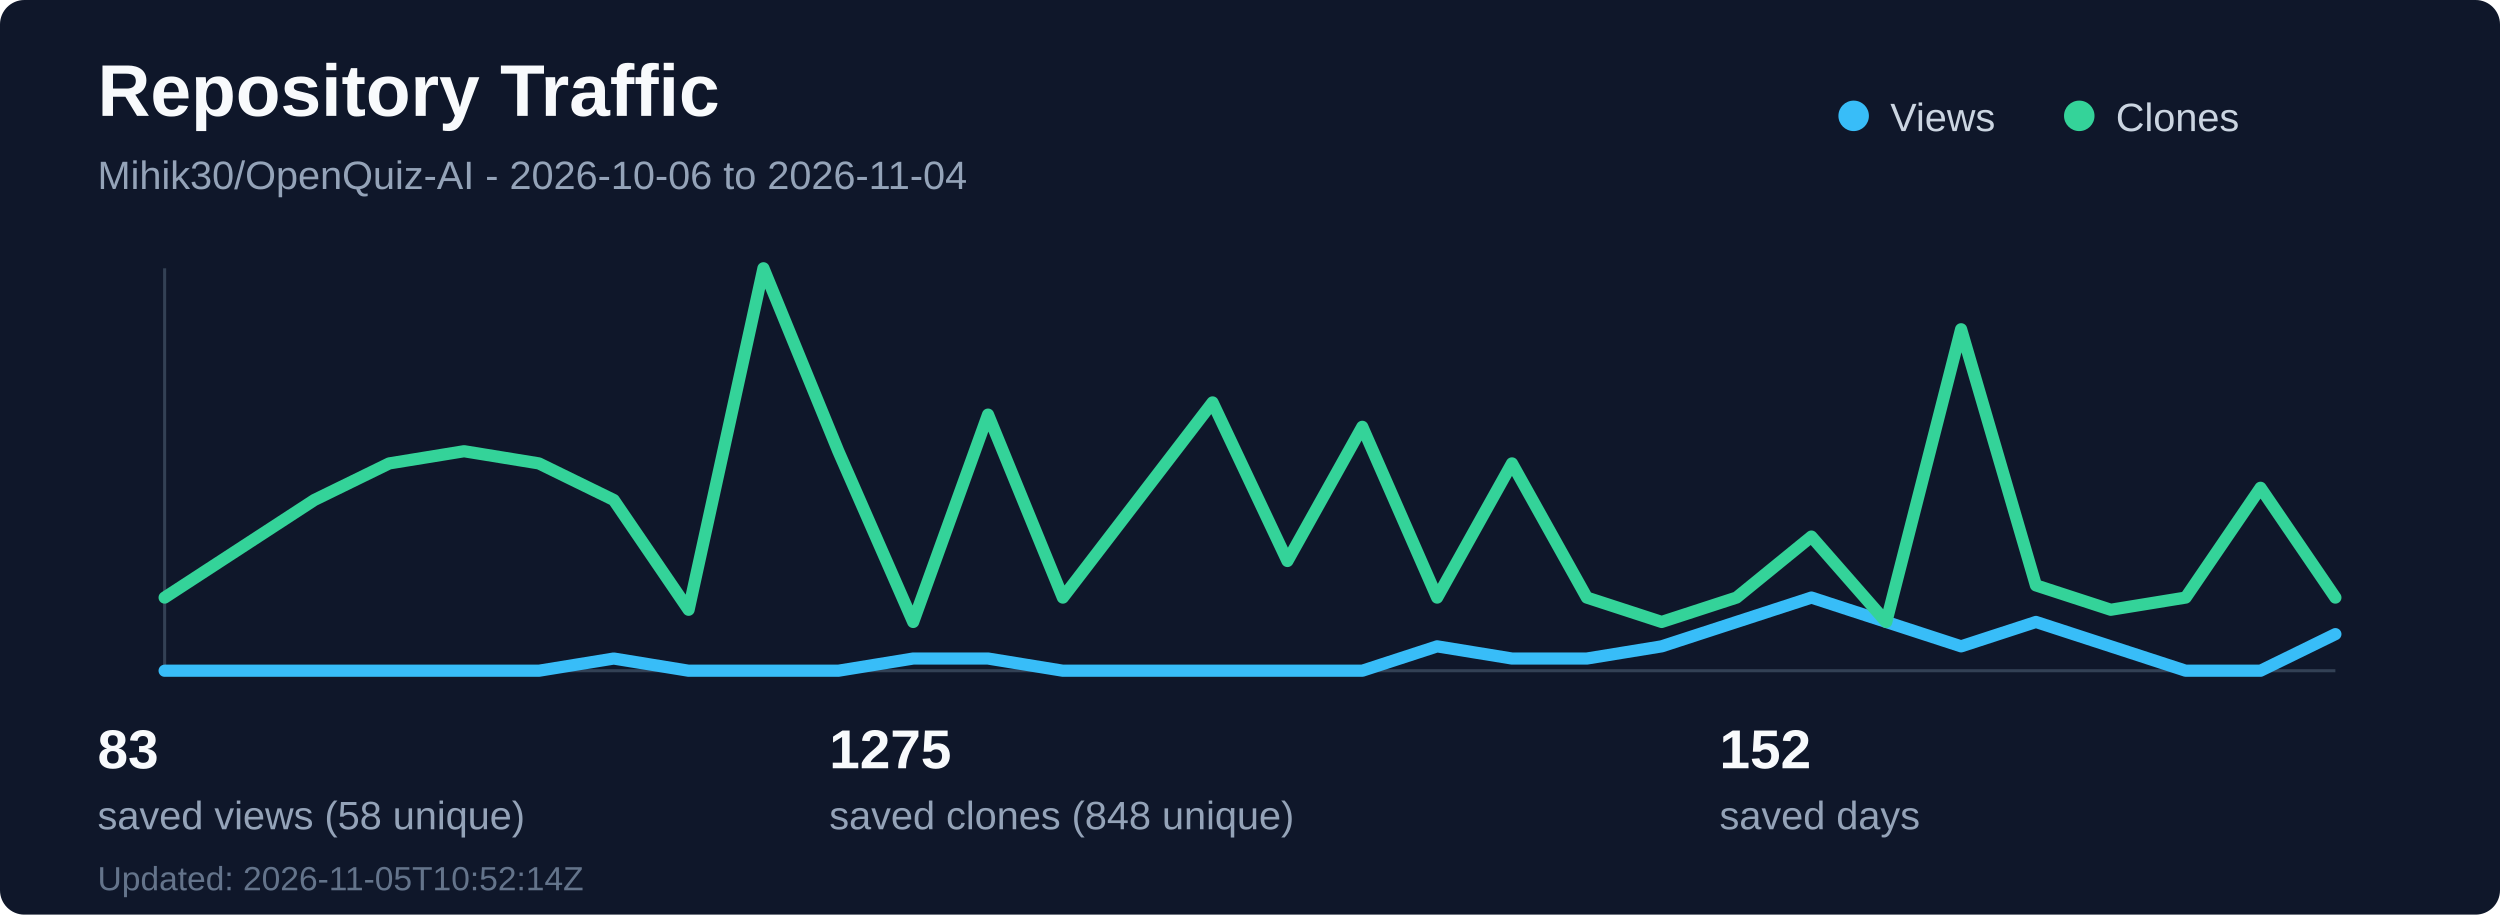
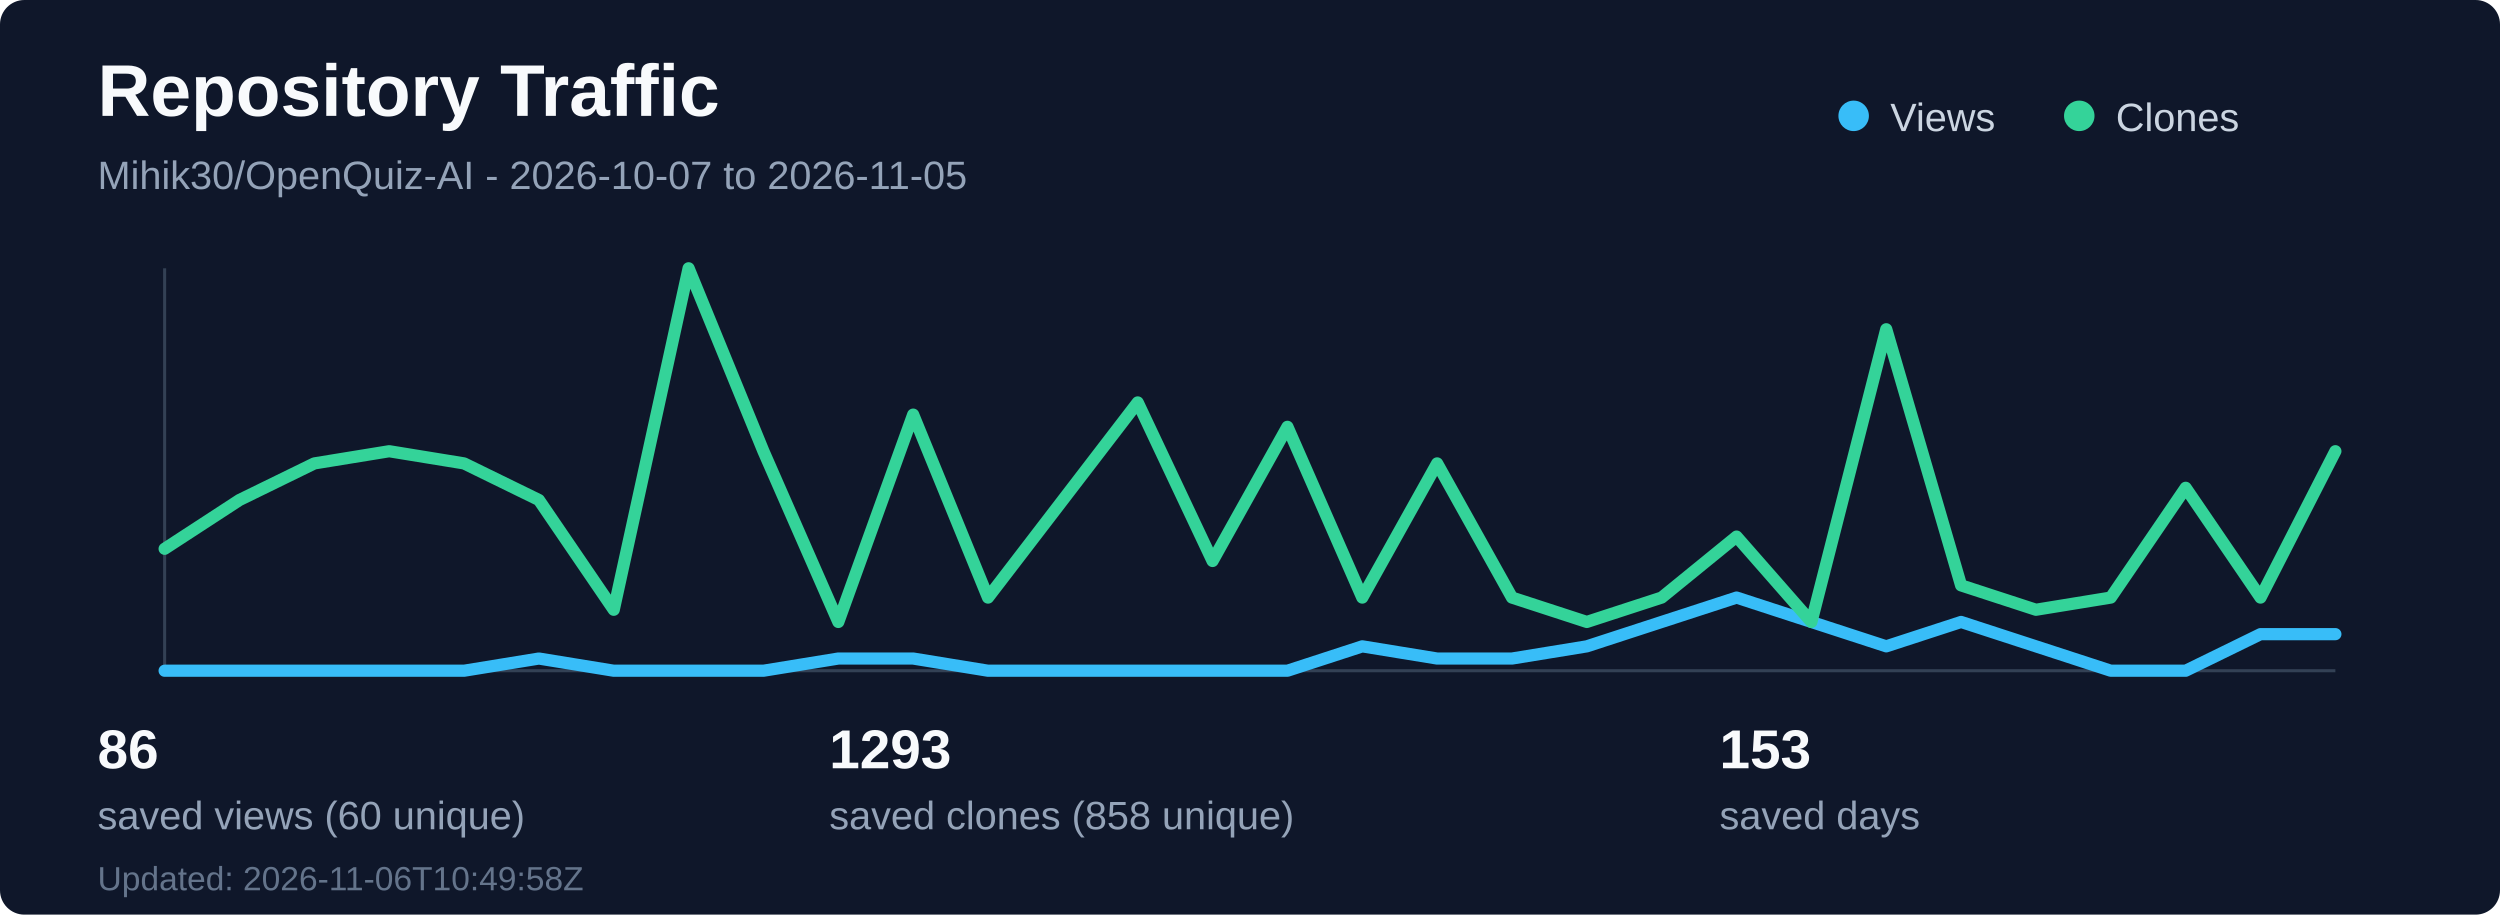
<svg xmlns="http://www.w3.org/2000/svg" width="820" height="300" viewBox="0 0 820 300" fill="none" role="img" aria-labelledby="title desc">
  <rect width="820" height="300" rx="8" fill="#0f172a" />
  <text x="32" y="38" fill="#f8fafc" font-family="Segoe UI, Arial, sans-serif" font-size="24" font-weight="700">Repository Traffic</text>
-   <text x="32" y="62" fill="#94a3b8" font-family="Segoe UI, Arial, sans-serif" font-size="13">Mihik30/OpenQuiz-AI - 2026-10-06 to 2026-11-04</text>
+   <text x="32" y="62" fill="#94a3b8" font-family="Segoe UI, Arial, sans-serif" font-size="13">Mihik30/OpenQuiz-AI - 2026-10-07 to 2026-11-05</text>
  <line x1="54" y1="220" x2="766" y2="220" stroke="#334155" stroke-width="1" />
  <line x1="54" y1="88" x2="54" y2="220" stroke="#334155" stroke-width="1" />
-   <polyline points="54.0,220 78.55,220 103.1,220 127.66,220 152.21,220 176.76,220 201.31,216 225.86,220 250.41,220 274.97,220 299.52,216 324.07,216 348.62,220 373.17,220 397.72,220 422.28,220 446.83,220 471.38,212 495.93,216 520.48,216 545.03,212 569.59,204 594.14,196 618.69,204 643.24,212 667.79,204 692.34,212 716.9,220 741.45,220 766.0,208" fill="none" stroke="#38bdf8" stroke-width="4" stroke-linecap="round" stroke-linejoin="round" />
-   <polyline points="54.0,196 78.55,180 103.1,164 127.66,152 152.21,148 176.76,152 201.31,164 225.86,200 250.41,88 274.97,148 299.52,204 324.07,136 348.62,196 373.17,164 397.72,132 422.28,184 446.83,140 471.38,196 495.93,152 520.48,196 545.03,204 569.59,196 594.14,176 618.69,204 643.24,108 667.79,192 692.34,200 716.9,196 741.45,160 766.0,196" fill="none" stroke="#34d399" stroke-width="4" stroke-linecap="round" stroke-linejoin="round" />
+   <polyline points="54.0,220 78.55,220 103.1,220 127.66,220 152.21,220 176.76,216 201.31,220 225.86,220 250.41,220 274.97,216 299.52,216 324.07,220 348.62,220 373.17,220 397.72,220 422.28,220 446.83,212 471.38,216 495.93,216 520.48,212 545.03,204 569.59,196 594.14,204 618.69,212 643.24,204 667.79,212 692.34,220 716.9,220 741.45,208 766.0,208" fill="none" stroke="#38bdf8" stroke-width="4" stroke-linecap="round" stroke-linejoin="round" />
+   <polyline points="54.0,180 78.55,164 103.1,152 127.66,148 152.21,152 176.76,164 201.31,200 225.86,88 250.41,148 274.97,204 299.52,136 324.07,196 348.62,164 373.17,132 397.72,184 422.28,140 446.83,196 471.38,152 495.93,196 520.48,204 545.03,196 569.59,176 594.14,204 618.69,108 643.24,192 667.79,200 692.34,196 716.9,160 741.45,196 766.0,148" fill="none" stroke="#34d399" stroke-width="4" stroke-linecap="round" stroke-linejoin="round" />
  <circle cx="608" cy="38" r="5" fill="#38bdf8" />
  <text x="620" y="43" fill="#cbd5e1" font-family="Segoe UI, Arial, sans-serif" font-size="13">Views</text>
  <circle cx="682" cy="38" r="5" fill="#34d399" />
  <text x="694" y="43" fill="#cbd5e1" font-family="Segoe UI, Arial, sans-serif" font-size="13">Clones</text>
-   <text x="32" y="252" fill="#f8fafc" font-family="Segoe UI, Arial, sans-serif" font-size="18" font-weight="700">83</text>
-   <text x="32" y="272" fill="#94a3b8" font-family="Segoe UI, Arial, sans-serif" font-size="13">saved views (58 unique)</text>
-   <text x="272" y="252" fill="#f8fafc" font-family="Segoe UI, Arial, sans-serif" font-size="18" font-weight="700">1275</text>
-   <text x="272" y="272" fill="#94a3b8" font-family="Segoe UI, Arial, sans-serif" font-size="13">saved clones (848 unique)</text>
-   <text x="564" y="252" fill="#f8fafc" font-family="Segoe UI, Arial, sans-serif" font-size="18" font-weight="700">152</text>
+   <text x="32" y="252" fill="#f8fafc" font-family="Segoe UI, Arial, sans-serif" font-size="18" font-weight="700">86</text>
+   <text x="32" y="272" fill="#94a3b8" font-family="Segoe UI, Arial, sans-serif" font-size="13">saved views (60 unique)</text>
+   <text x="272" y="252" fill="#f8fafc" font-family="Segoe UI, Arial, sans-serif" font-size="18" font-weight="700">1293</text>
+   <text x="272" y="272" fill="#94a3b8" font-family="Segoe UI, Arial, sans-serif" font-size="13">saved clones (858 unique)</text>
+   <text x="564" y="252" fill="#f8fafc" font-family="Segoe UI, Arial, sans-serif" font-size="18" font-weight="700">153</text>
  <text x="564" y="272" fill="#94a3b8" font-family="Segoe UI, Arial, sans-serif" font-size="13">saved days</text>
-   <text x="32" y="292" fill="#64748b" font-family="Segoe UI, Arial, sans-serif" font-size="11">Updated: 2026-11-05T10:52:14Z</text>
+   <text x="32" y="292" fill="#64748b" font-family="Segoe UI, Arial, sans-serif" font-size="11">Updated: 2026-11-06T10:49:58Z</text>
</svg>
